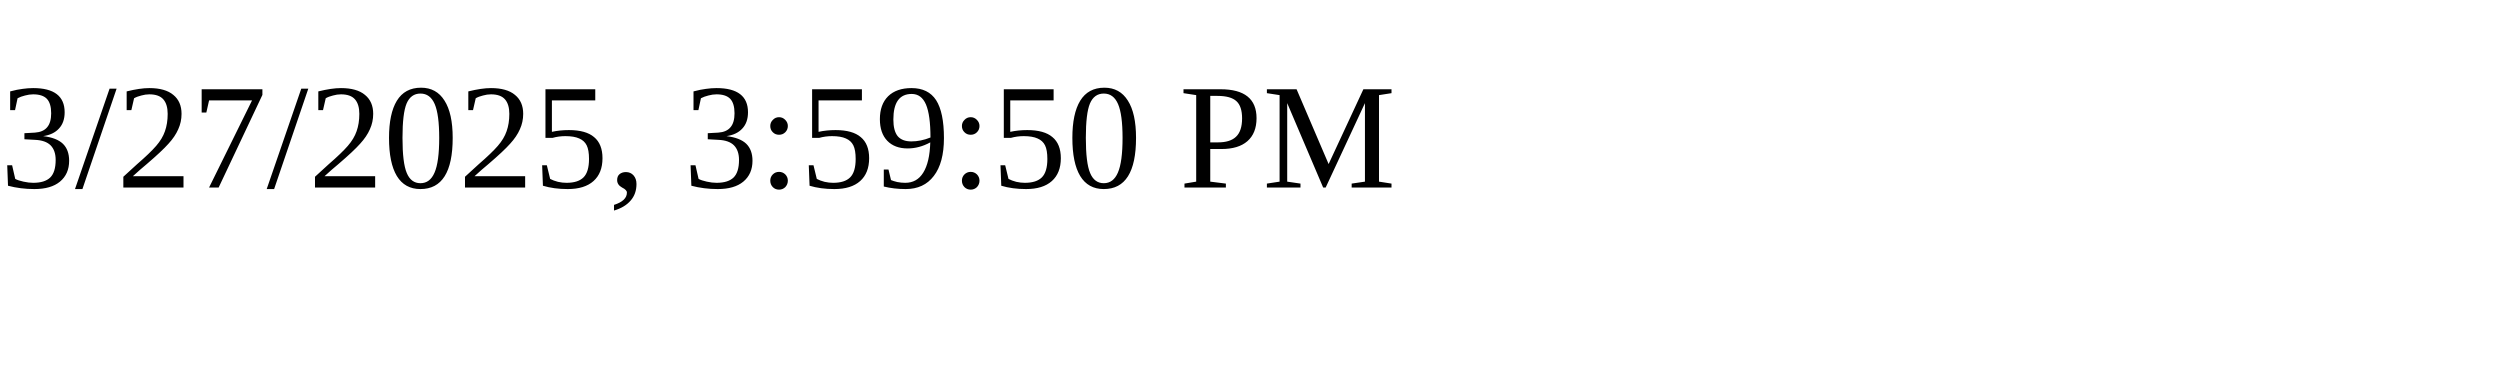
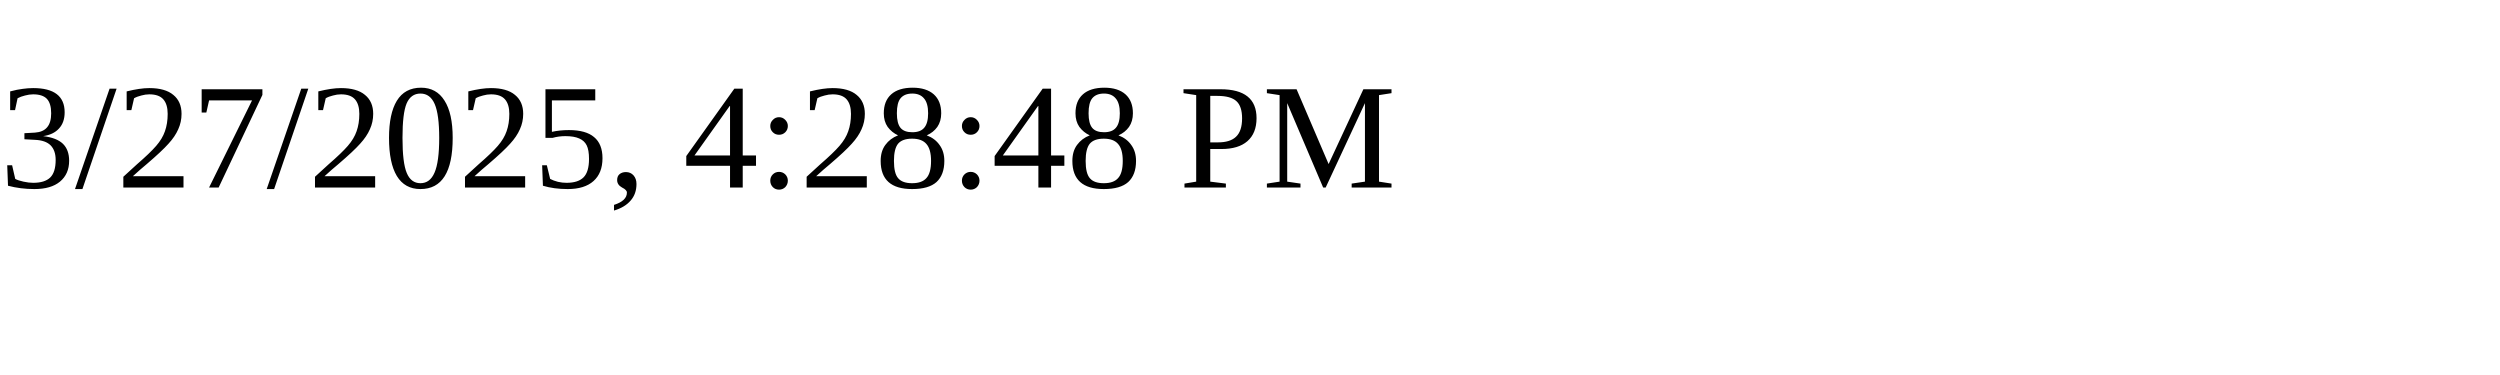
<svg xmlns="http://www.w3.org/2000/svg" height="30" width="200">
-   <text x="0" y="15">3/27/2025, 3:59:50 PM</text>
+   <text x="0" y="15">3/27/2025, 4:28:48 PM</text>
</svg>
